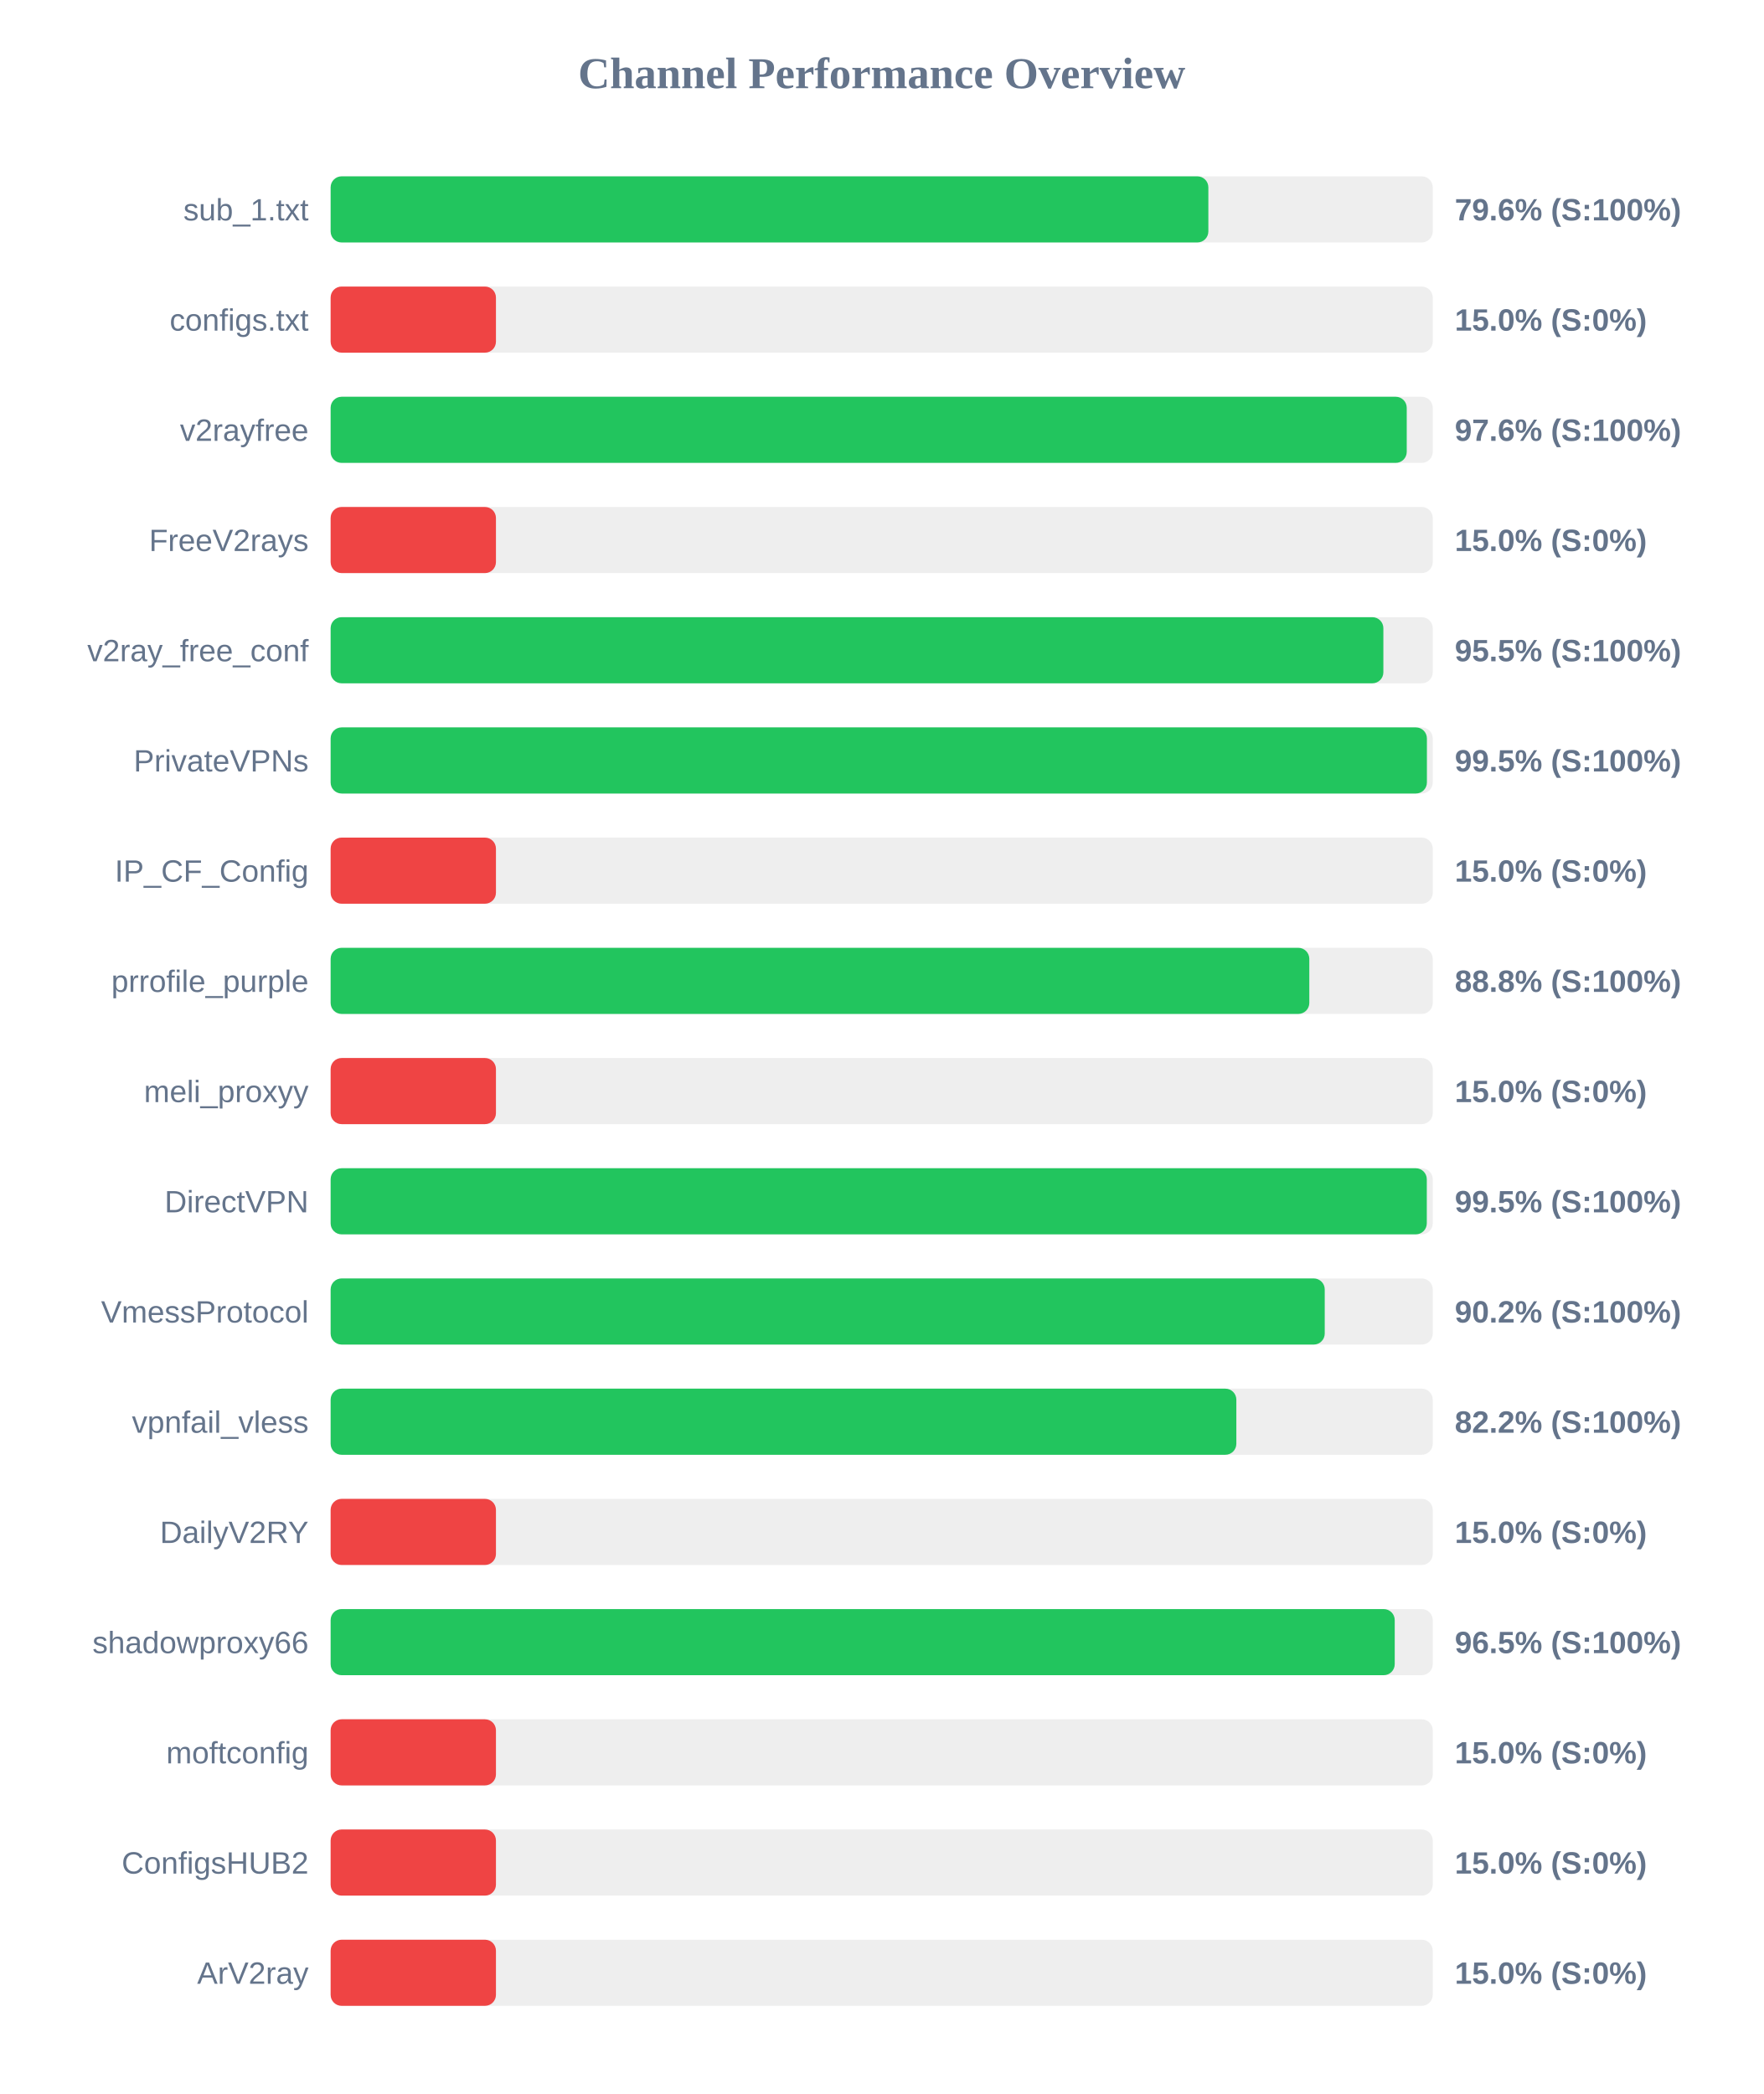
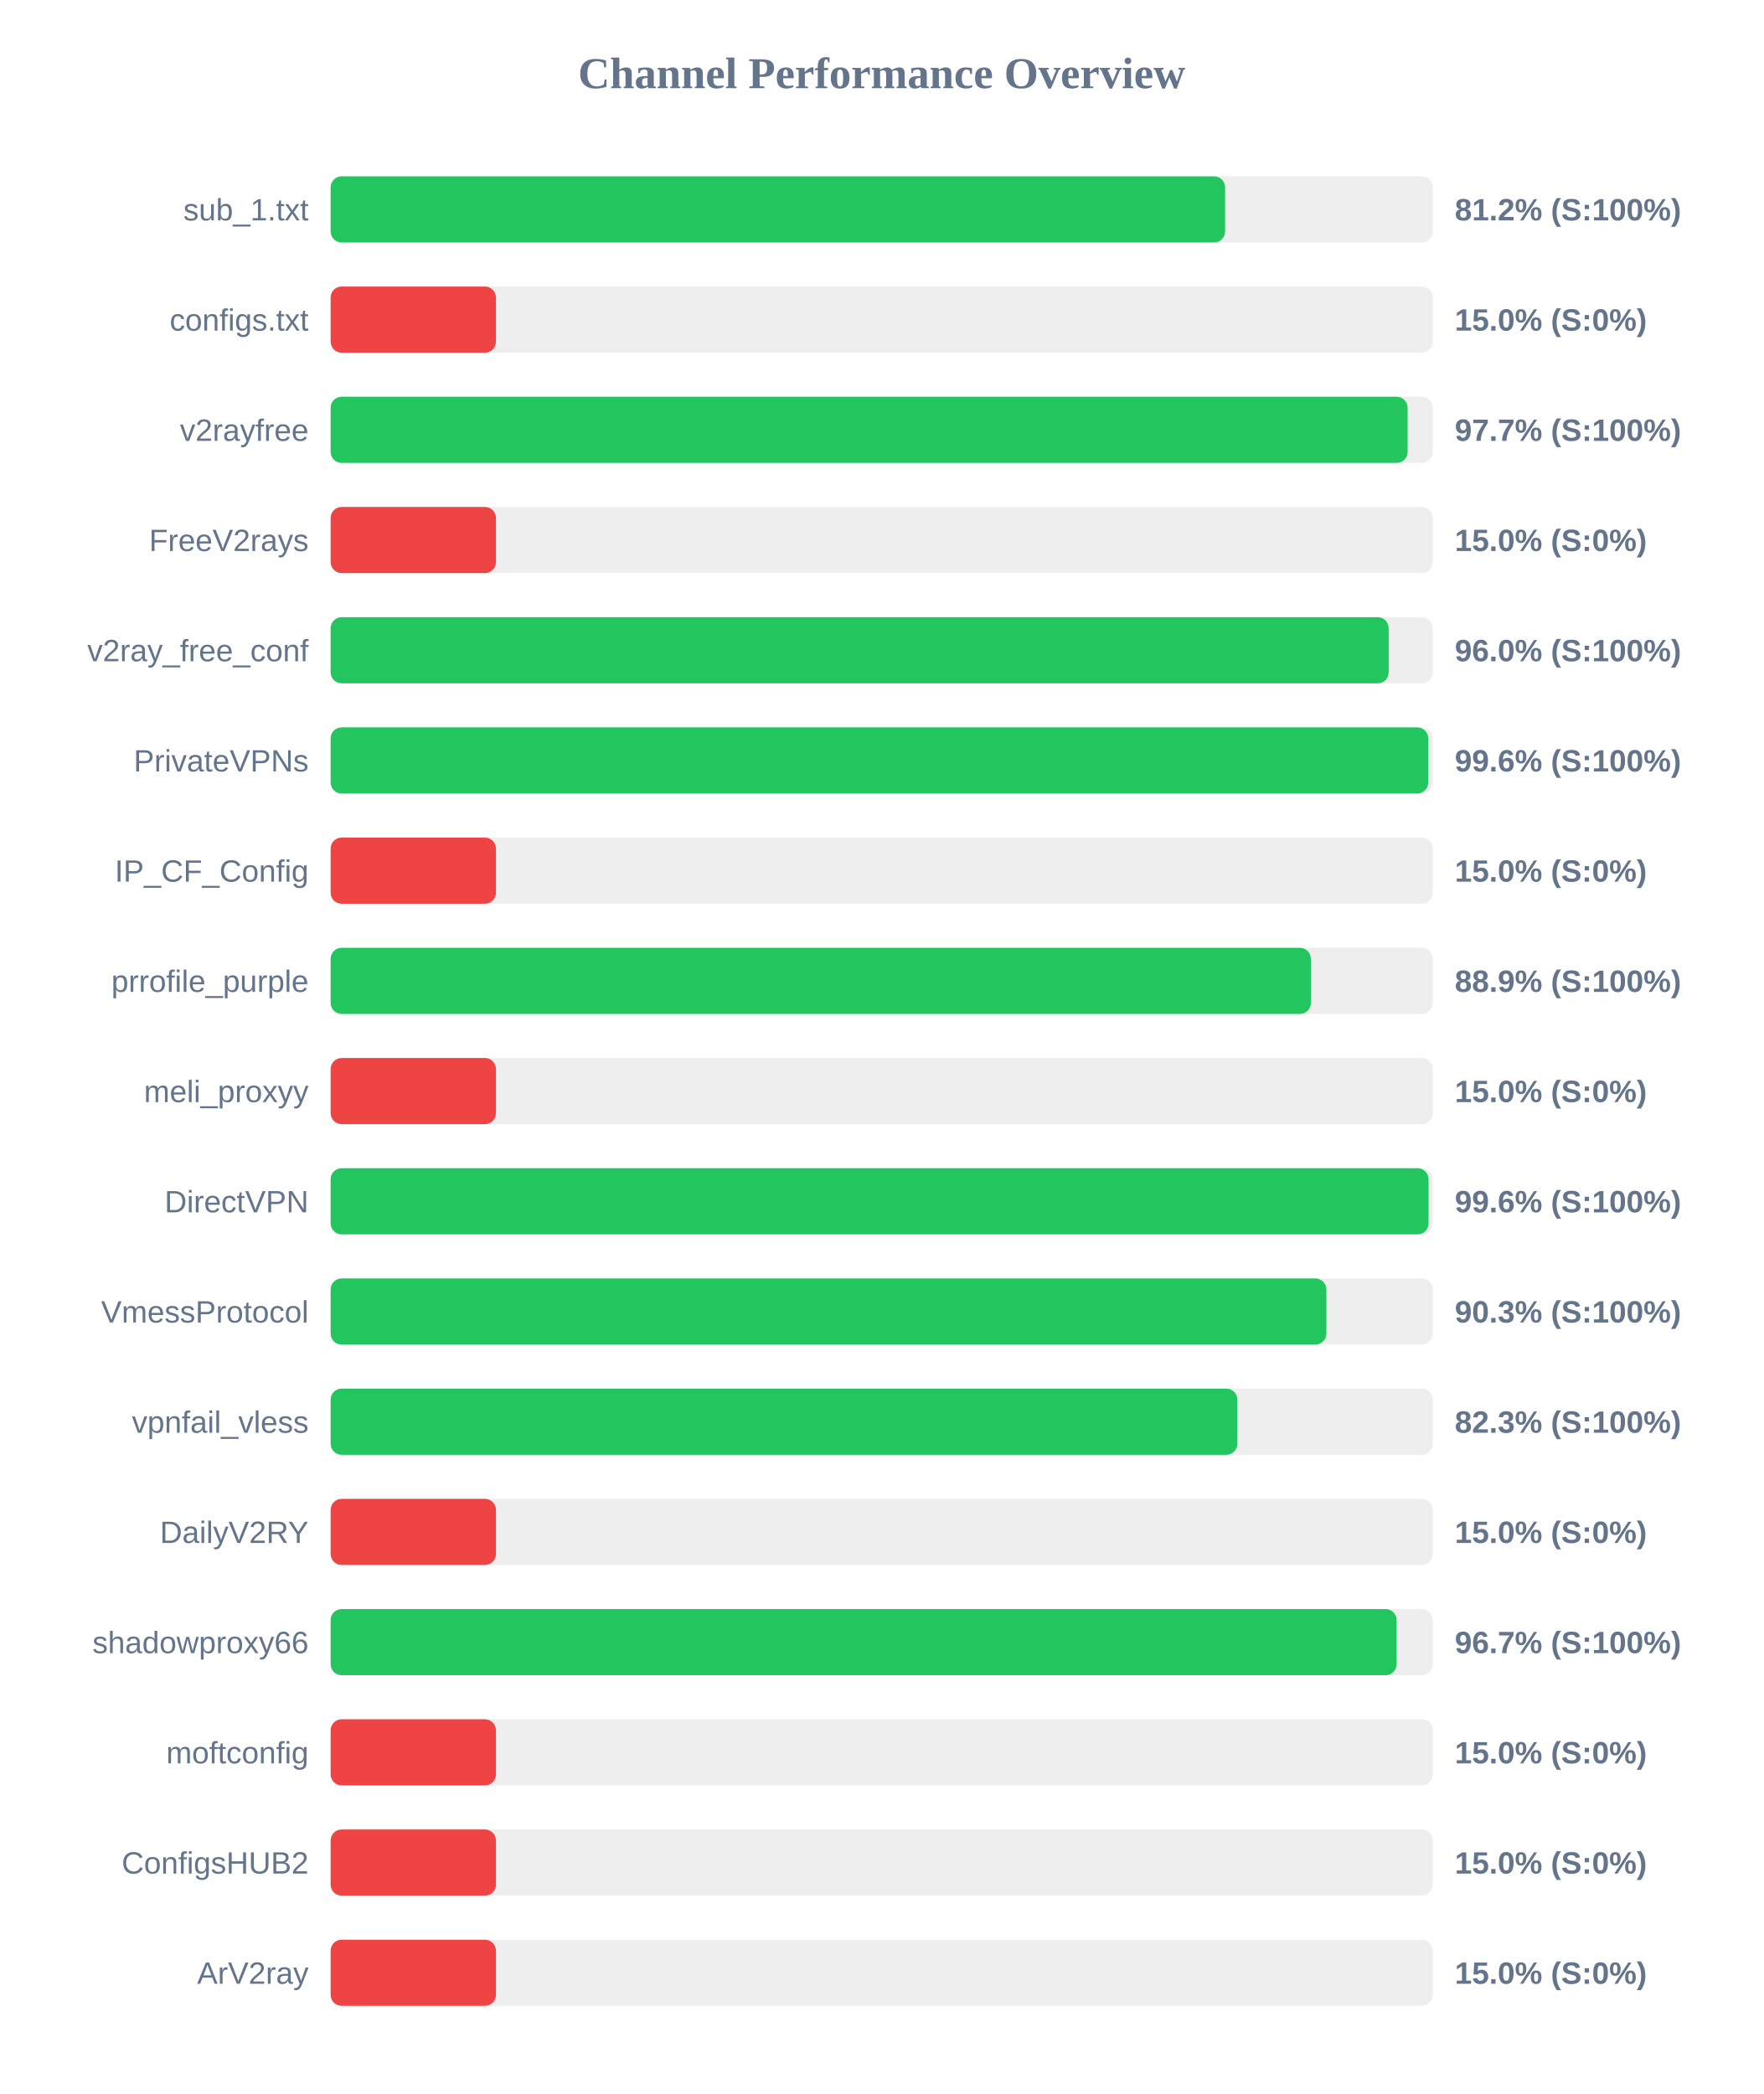
<svg xmlns="http://www.w3.org/2000/svg" width="800" height="950" version="1.1">
  <style>
        .row { font: 14px Arial; fill: #64748b; }
        .score { font: bold 14px Arial; fill: #64748b; }
    </style>
  <text x="400" y="40" text-anchor="middle" font-size="20px" font-weight="bold" fill="#64748b">Channel Performance Overview</text>
  <rect x="150" y="80" width="500" height="30" fill="#eee" rx="5" />
-   <rect x="150" y="80" width="398.2" height="30" fill="#22c55e" rx="5" />
+   <rect x="150" y="80" width="405.8" height="30" fill="#22c55e" rx="5" />
  <text x="140" y="100" text-anchor="end" class="row">sub_1.txt</text>
-   <text x="660" y="100" text-anchor="start" class="score">79.6% (S:100%)</text>
+   <text x="660" y="100" text-anchor="start" class="score">81.2% (S:100%)</text>
  <rect x="150" y="130" width="500" height="30" fill="#eee" rx="5" />
  <rect x="150" y="130" width="75.0" height="30" fill="#ef4444" rx="5" />
  <text x="140" y="150" text-anchor="end" class="row">configs.txt</text>
  <text x="660" y="150" text-anchor="start" class="score">15.0% (S:0%)</text>
  <rect x="150" y="180" width="500" height="30" fill="#eee" rx="5" />
-   <rect x="150" y="180" width="488.2" height="30" fill="#22c55e" rx="5" />
+   <rect x="150" y="180" width="488.6" height="30" fill="#22c55e" rx="5" />
  <text x="140" y="200" text-anchor="end" class="row">v2rayfree</text>
-   <text x="660" y="200" text-anchor="start" class="score">97.6% (S:100%)</text>
+   <text x="660" y="200" text-anchor="start" class="score">97.7% (S:100%)</text>
  <rect x="150" y="230" width="500" height="30" fill="#eee" rx="5" />
  <rect x="150" y="230" width="75.0" height="30" fill="#ef4444" rx="5" />
  <text x="140" y="250" text-anchor="end" class="row">FreeV2rays</text>
  <text x="660" y="250" text-anchor="start" class="score">15.0% (S:0%)</text>
  <rect x="150" y="280" width="500" height="30" fill="#eee" rx="5" />
-   <rect x="150" y="280" width="477.6" height="30" fill="#22c55e" rx="5" />
+   <rect x="150" y="280" width="480.0" height="30" fill="#22c55e" rx="5" />
  <text x="140" y="300" text-anchor="end" class="row">v2ray_free_conf</text>
-   <text x="660" y="300" text-anchor="start" class="score">95.5% (S:100%)</text>
+   <text x="660" y="300" text-anchor="start" class="score">96.0% (S:100%)</text>
  <rect x="150" y="330" width="500" height="30" fill="#eee" rx="5" />
-   <rect x="150" y="330" width="497.35" height="30" fill="#22c55e" rx="5" />
+   <rect x="150" y="330" width="497.95" height="30" fill="#22c55e" rx="5" />
  <text x="140" y="350" text-anchor="end" class="row">PrivateVPNs</text>
-   <text x="660" y="350" text-anchor="start" class="score">99.5% (S:100%)</text>
+   <text x="660" y="350" text-anchor="start" class="score">99.6% (S:100%)</text>
  <rect x="150" y="380" width="500" height="30" fill="#eee" rx="5" />
  <rect x="150" y="380" width="75.0" height="30" fill="#ef4444" rx="5" />
  <text x="140" y="400" text-anchor="end" class="row">IP_CF_Config</text>
  <text x="660" y="400" text-anchor="start" class="score">15.0% (S:0%)</text>
  <rect x="150" y="430" width="500" height="30" fill="#eee" rx="5" />
-   <rect x="150" y="430" width="444.0" height="30" fill="#22c55e" rx="5" />
+   <rect x="150" y="430" width="444.7" height="30" fill="#22c55e" rx="5" />
  <text x="140" y="450" text-anchor="end" class="row">prrofile_purple</text>
-   <text x="660" y="450" text-anchor="start" class="score">88.8% (S:100%)</text>
+   <text x="660" y="450" text-anchor="start" class="score">88.9% (S:100%)</text>
  <rect x="150" y="480" width="500" height="30" fill="#eee" rx="5" />
  <rect x="150" y="480" width="75.0" height="30" fill="#ef4444" rx="5" />
  <text x="140" y="500" text-anchor="end" class="row">meli_proxyy</text>
  <text x="660" y="500" text-anchor="start" class="score">15.0% (S:0%)</text>
  <rect x="150" y="530" width="500" height="30" fill="#eee" rx="5" />
-   <rect x="150" y="530" width="497.3" height="30" fill="#22c55e" rx="5" />
+   <rect x="150" y="530" width="498.1" height="30" fill="#22c55e" rx="5" />
  <text x="140" y="550" text-anchor="end" class="row">DirectVPN</text>
-   <text x="660" y="550" text-anchor="start" class="score">99.5% (S:100%)</text>
+   <text x="660" y="550" text-anchor="start" class="score">99.6% (S:100%)</text>
  <rect x="150" y="580" width="500" height="30" fill="#eee" rx="5" />
-   <rect x="150" y="580" width="451.0" height="30" fill="#22c55e" rx="5" />
+   <rect x="150" y="580" width="451.75" height="30" fill="#22c55e" rx="5" />
  <text x="140" y="600" text-anchor="end" class="row">VmessProtocol</text>
-   <text x="660" y="600" text-anchor="start" class="score">90.2% (S:100%)</text>
+   <text x="660" y="600" text-anchor="start" class="score">90.3% (S:100%)</text>
  <rect x="150" y="630" width="500" height="30" fill="#eee" rx="5" />
-   <rect x="150" y="630" width="410.9" height="30" fill="#22c55e" rx="5" />
+   <rect x="150" y="630" width="411.35" height="30" fill="#22c55e" rx="5" />
  <text x="140" y="650" text-anchor="end" class="row">vpnfail_vless</text>
-   <text x="660" y="650" text-anchor="start" class="score">82.2% (S:100%)</text>
+   <text x="660" y="650" text-anchor="start" class="score">82.3% (S:100%)</text>
  <rect x="150" y="680" width="500" height="30" fill="#eee" rx="5" />
  <rect x="150" y="680" width="75.0" height="30" fill="#ef4444" rx="5" />
  <text x="140" y="700" text-anchor="end" class="row">DailyV2RY</text>
  <text x="660" y="700" text-anchor="start" class="score">15.0% (S:0%)</text>
  <rect x="150" y="730" width="500" height="30" fill="#eee" rx="5" />
-   <rect x="150" y="730" width="482.75" height="30" fill="#22c55e" rx="5" />
+   <rect x="150" y="730" width="483.6" height="30" fill="#22c55e" rx="5" />
  <text x="140" y="750" text-anchor="end" class="row">shadowproxy66</text>
-   <text x="660" y="750" text-anchor="start" class="score">96.5% (S:100%)</text>
+   <text x="660" y="750" text-anchor="start" class="score">96.7% (S:100%)</text>
  <rect x="150" y="780" width="500" height="30" fill="#eee" rx="5" />
  <rect x="150" y="780" width="75.0" height="30" fill="#ef4444" rx="5" />
  <text x="140" y="800" text-anchor="end" class="row">moftconfig</text>
  <text x="660" y="800" text-anchor="start" class="score">15.0% (S:0%)</text>
  <rect x="150" y="830" width="500" height="30" fill="#eee" rx="5" />
  <rect x="150" y="830" width="75.0" height="30" fill="#ef4444" rx="5" />
  <text x="140" y="850" text-anchor="end" class="row">ConfigsHUB2</text>
  <text x="660" y="850" text-anchor="start" class="score">15.0% (S:0%)</text>
  <rect x="150" y="880" width="500" height="30" fill="#eee" rx="5" />
  <rect x="150" y="880" width="75.0" height="30" fill="#ef4444" rx="5" />
  <text x="140" y="900" text-anchor="end" class="row">ArV2ray</text>
  <text x="660" y="900" text-anchor="start" class="score">15.0% (S:0%)</text>
</svg>
